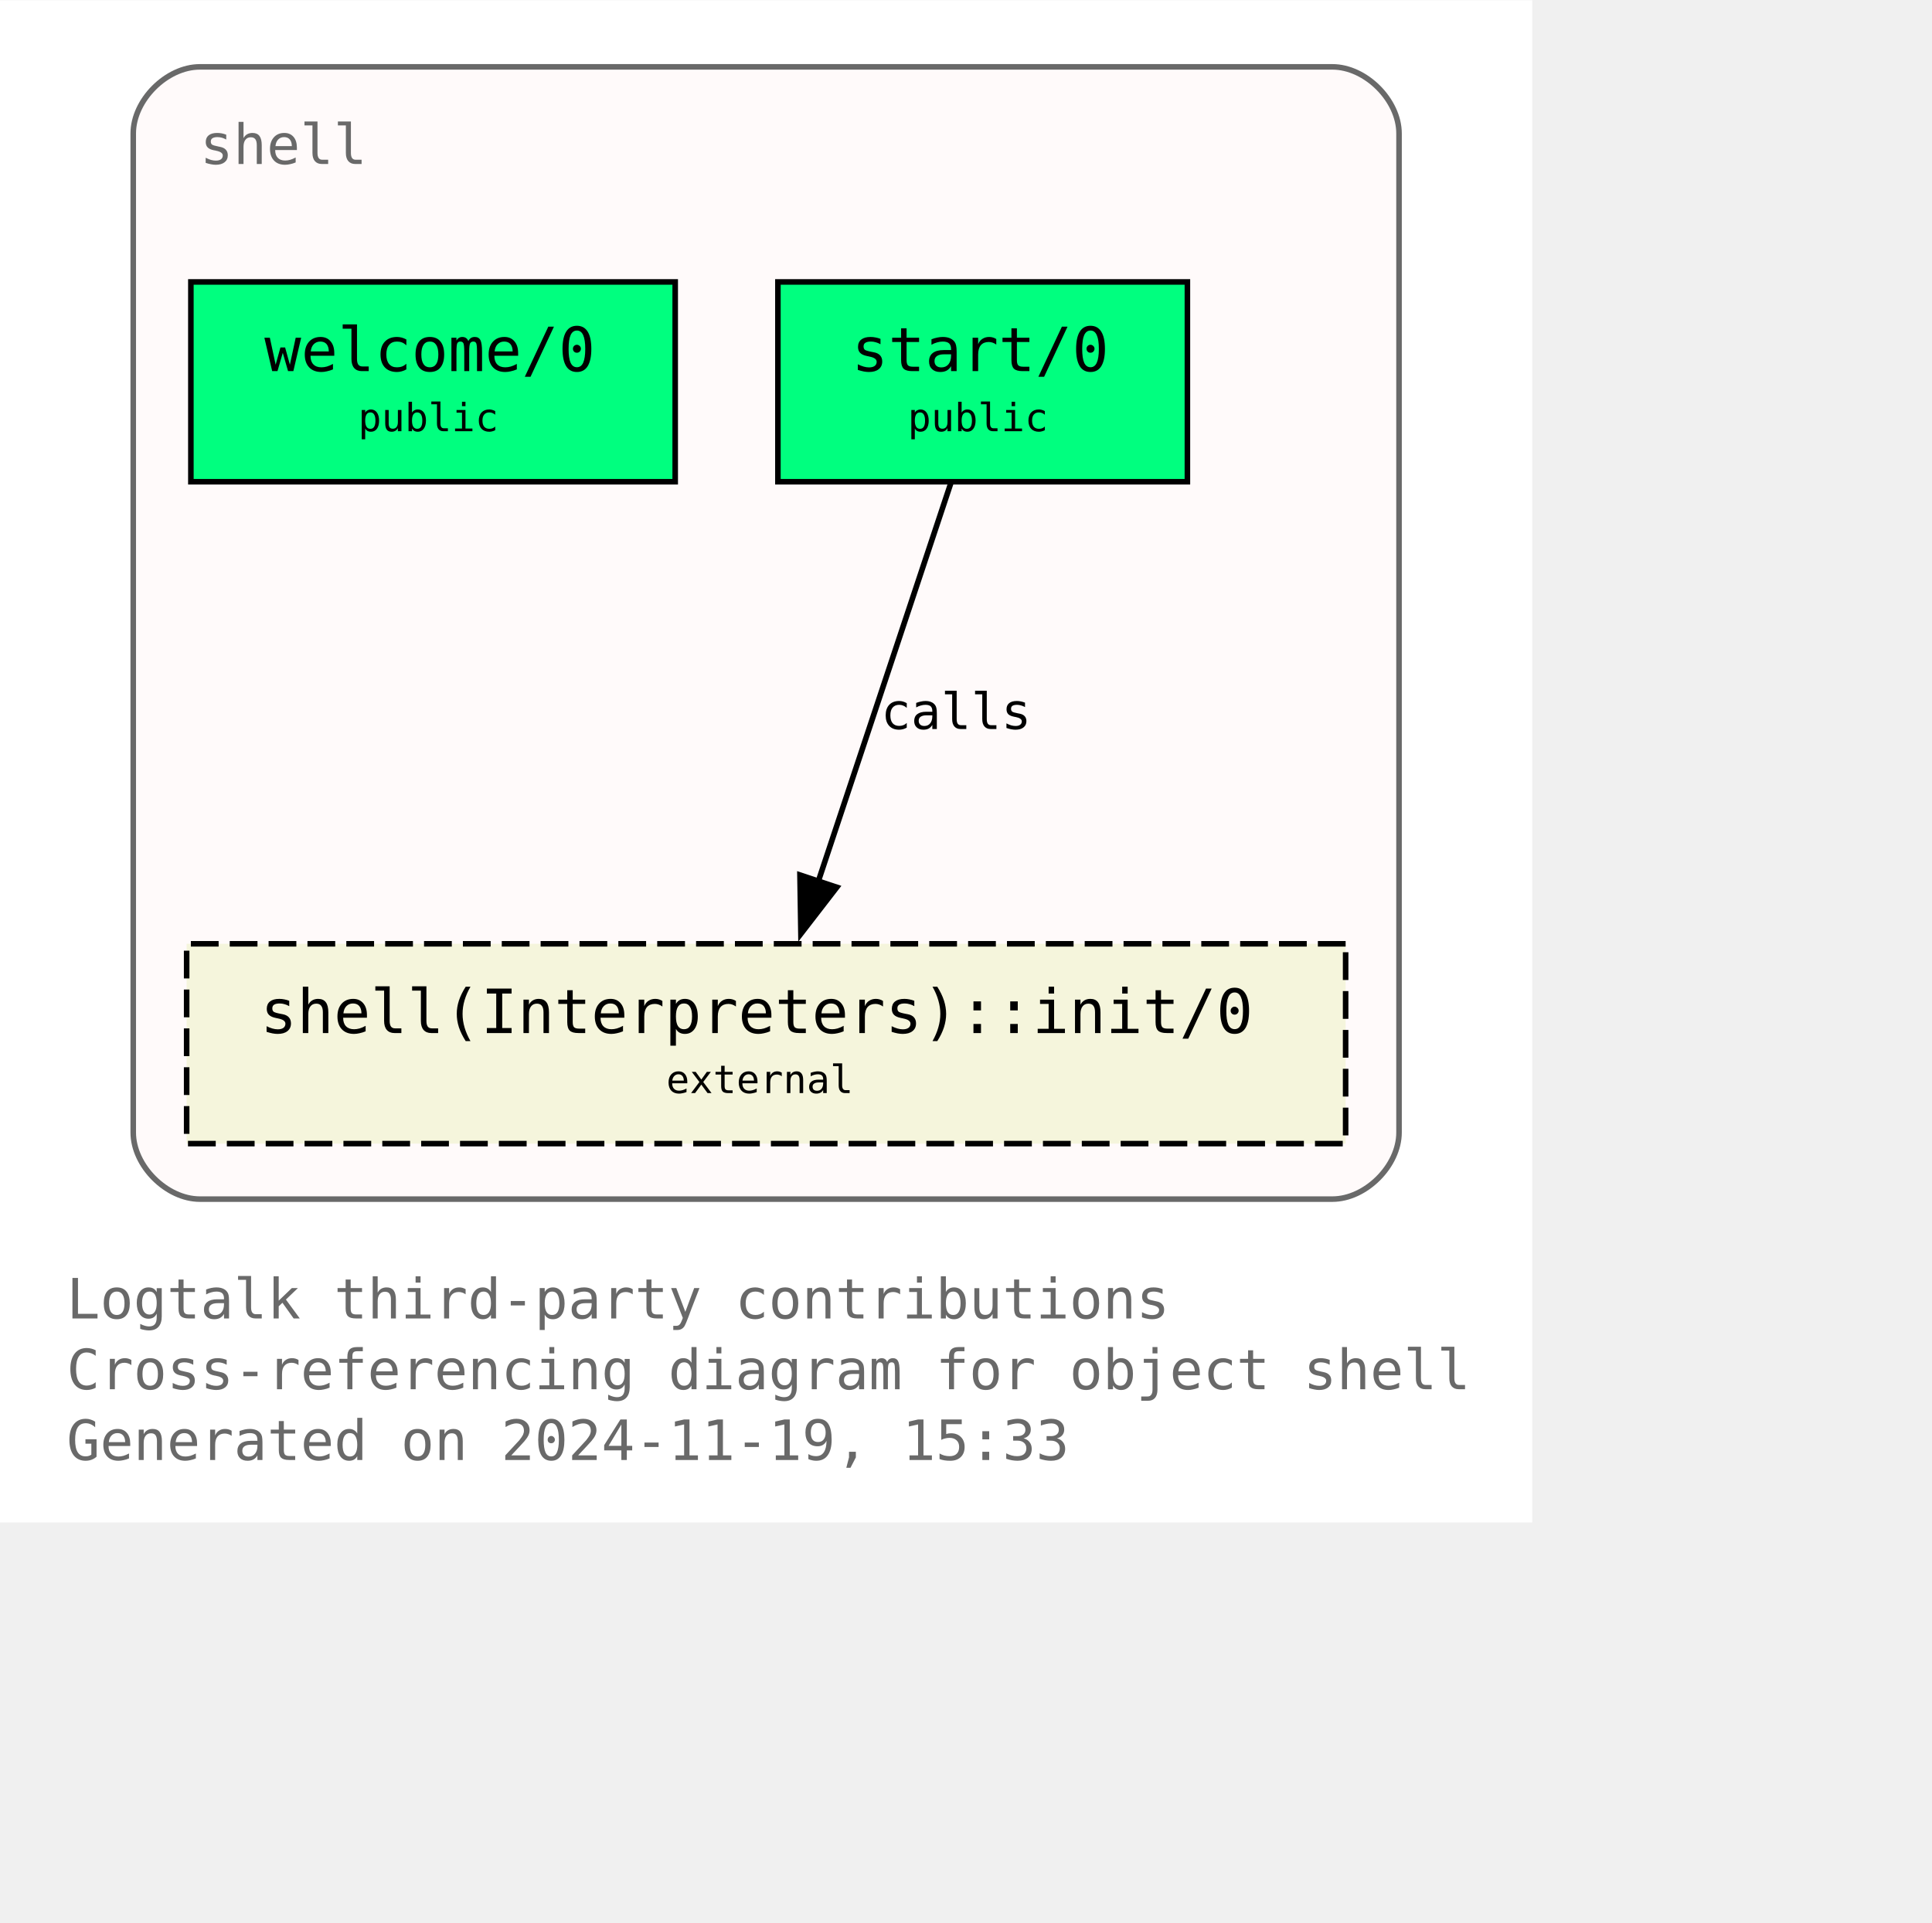
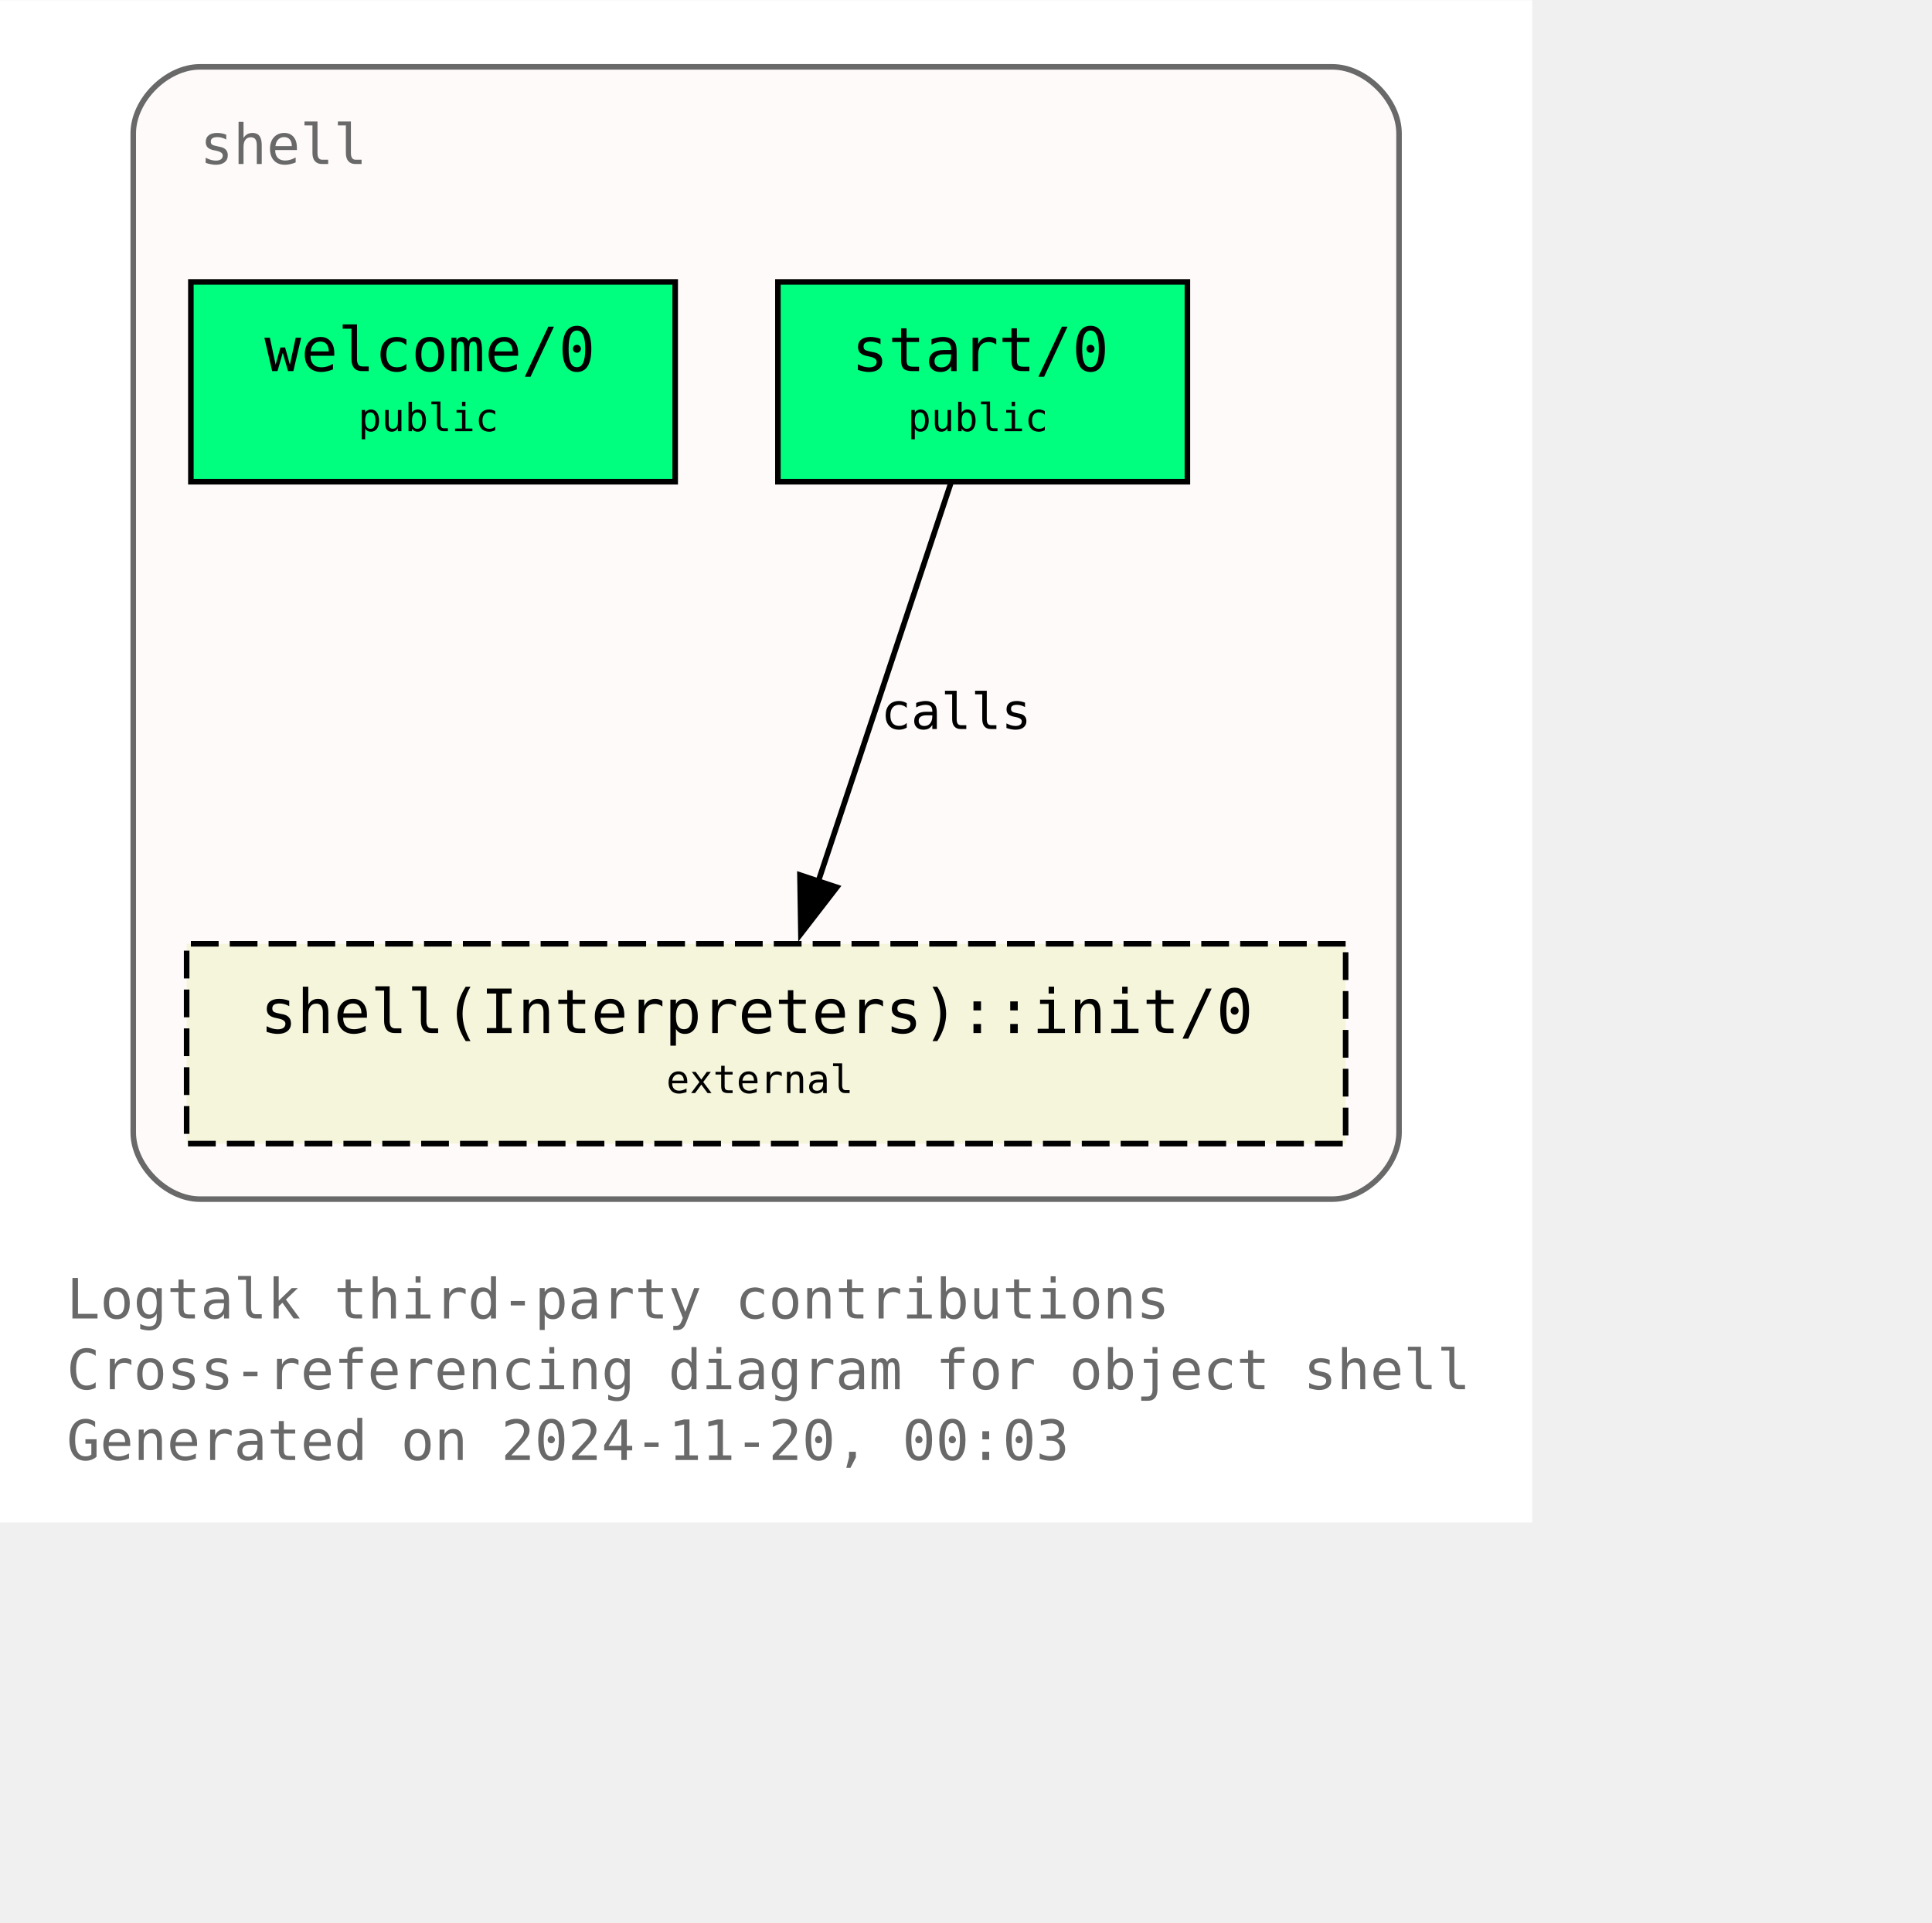
<svg xmlns="http://www.w3.org/2000/svg" xmlns:xlink="http://www.w3.org/1999/xlink" width="420pt" height="418pt" viewBox="72.00 72.00 348.00 346.25">
  <g id="graph0" class="graph" transform="scale(1 1) rotate(0) translate(76 342.25)">
    <polygon fill="white" stroke="none" points="-4,4 -4,-270.25 272,-270.25 272,4 -4,4" />
    <text text-anchor="start" x="8" y="-32.75" font-family="Monospace" font-size="10.00" fill="dimgray">Logtalk third-party contributions</text>
    <text text-anchor="start" x="8" y="-20" font-family="Monospace" font-size="10.00" fill="dimgray">Cross-referencing diagram for object shell</text>
-     <text text-anchor="start" x="8" y="-7.25" font-family="Monospace" font-size="10.00" fill="dimgray">Generated on 2024-11-19, 15:33</text>
+     <text text-anchor="start" x="8" y="-7.25" font-family="Monospace" font-size="10.00" fill="dimgray">Generated on 2024-11-20, 00:03</text>
    <g id="clust1" class="cluster">
      <g id="a_clust1">
        <a xlink:title="shell">
          <path fill="snow" stroke="dimgray" d="M32,-54.25C32,-54.25 236,-54.25 236,-54.25 242,-54.25 248,-60.25 248,-66.25 248,-66.25 248,-246.25 248,-246.25 248,-252.25 242,-258.25 236,-258.25 236,-258.25 32,-258.25 32,-258.25 26,-258.25 20,-252.25 20,-246.25 20,-246.25 20,-66.25 20,-66.25 20,-60.25 26,-54.25 32,-54.25" />
          <g id="a_clust1_0">
-             <a xlink:href="https://github.com/LogtalkDotOrg/logtalk3/tree/a228914945469b3c6af7da8b8c37c35ed02d28e7/contributions/verdi_neruda/shell.lgt" xlink:title="https://github.com/LogtalkDotOrg/logtalk3/tree/a228914945469b3c6af7da8b8c37c35ed02d28e7/contributions/verdi_neruda/shell.lgt">
+             <a xlink:href="https://github.com/LogtalkDotOrg/logtalk3/tree/4f6256db27086e6efdacd09a8bee5bb03cb698df/contributions/verdi_neruda/shell.lgt" xlink:title="https://github.com/LogtalkDotOrg/logtalk3/tree/4f6256db27086e6efdacd09a8bee5bb03cb698df/contributions/verdi_neruda/shell.lgt">
              <text text-anchor="start" x="32" y="-240.75" font-family="Monospace" font-size="10.00" fill="dimgray">shell</text>
            </a>
          </g>
        </a>
      </g>
    </g>
    <g id="node1" class="node">
      <g id="a_node1">
-         <a xlink:href="https://github.com/LogtalkDotOrg/logtalk3/tree/a228914945469b3c6af7da8b8c37c35ed02d28e7/contributions/verdi_neruda/shell.lgt#L346" xlink:title="https://github.com/LogtalkDotOrg/logtalk3/tree/a228914945469b3c6af7da8b8c37c35ed02d28e7/contributions/verdi_neruda/shell.lgt#L346">
+         <a xlink:href="https://github.com/LogtalkDotOrg/logtalk3/tree/4f6256db27086e6efdacd09a8bee5bb03cb698df/contributions/verdi_neruda/shell.lgt#L346" xlink:title="https://github.com/LogtalkDotOrg/logtalk3/tree/4f6256db27086e6efdacd09a8bee5bb03cb698df/contributions/verdi_neruda/shell.lgt#L346">
          <polygon fill="springgreen" stroke="black" points="117.62,-219.5 30.38,-219.5 30.38,-183.5 117.62,-183.5 117.62,-219.5" />
          <text text-anchor="start" x="38.38" y="-204.2" font-family="Monospace" font-size="9.00"> </text>
          <text text-anchor="start" x="43.62" y="-203.43" font-family="Monospace" font-size="11.00">welcome/0</text>
          <text text-anchor="start" x="104.38" y="-204.2" font-family="Monospace" font-size="9.00"> </text>
          <text text-anchor="start" x="38.38" y="-191.82" font-family="Monospace" font-size="9.00"> </text>
          <text text-anchor="start" x="60.5" y="-192.6" font-family="Monospace" font-size="7.00">public</text>
          <text text-anchor="start" x="104.38" y="-191.82" font-family="Monospace" font-size="9.00"> </text>
        </a>
      </g>
    </g>
    <g id="node2" class="node">
      <g id="a_node2">
-         <a xlink:href="https://github.com/LogtalkDotOrg/logtalk3/tree/a228914945469b3c6af7da8b8c37c35ed02d28e7/contributions/verdi_neruda/shell.lgt#L358" xlink:title="https://github.com/LogtalkDotOrg/logtalk3/tree/a228914945469b3c6af7da8b8c37c35ed02d28e7/contributions/verdi_neruda/shell.lgt#L358">
+         <a xlink:href="https://github.com/LogtalkDotOrg/logtalk3/tree/4f6256db27086e6efdacd09a8bee5bb03cb698df/contributions/verdi_neruda/shell.lgt#L358" xlink:title="https://github.com/LogtalkDotOrg/logtalk3/tree/4f6256db27086e6efdacd09a8bee5bb03cb698df/contributions/verdi_neruda/shell.lgt#L358">
          <polygon fill="springgreen" stroke="black" points="209.88,-219.5 136.12,-219.5 136.12,-183.5 209.88,-183.5 209.88,-219.5" />
          <text text-anchor="start" x="144.12" y="-204.2" font-family="Monospace" font-size="9.00"> </text>
          <text text-anchor="start" x="149.38" y="-203.43" font-family="Monospace" font-size="11.00">start/0</text>
          <text text-anchor="start" x="196.62" y="-204.2" font-family="Monospace" font-size="9.00"> </text>
          <text text-anchor="start" x="144.12" y="-191.82" font-family="Monospace" font-size="9.00"> </text>
          <text text-anchor="start" x="159.5" y="-192.6" font-family="Monospace" font-size="7.00">public</text>
          <text text-anchor="start" x="196.62" y="-191.82" font-family="Monospace" font-size="9.00"> </text>
        </a>
      </g>
    </g>
    <g id="node3" class="node">
      <g id="a_node3">
        <a xlink:href="https://logtalk.org/library/shell_1.html#init-0" xlink:title="https://logtalk.org/library/shell_1.html#init-0">
          <polygon fill="beige" stroke="black" stroke-dasharray="5,2" points="238.38,-100.25 29.62,-100.25 29.62,-64.25 238.38,-64.25 238.38,-100.25" />
          <text text-anchor="start" x="37.62" y="-84.95" font-family="Monospace" font-size="9.00"> </text>
          <text text-anchor="start" x="42.88" y="-84.17" font-family="Monospace" font-size="11.00">shell(Interpreters)::init/0</text>
          <text text-anchor="start" x="225.12" y="-84.95" font-family="Monospace" font-size="9.00"> </text>
          <text text-anchor="start" x="37.62" y="-72.58" font-family="Monospace" font-size="9.00"> </text>
          <text text-anchor="start" x="116" y="-73.35" font-family="Monospace" font-size="7.00">external</text>
          <text text-anchor="start" x="225.12" y="-72.58" font-family="Monospace" font-size="9.00"> </text>
        </a>
      </g>
    </g>
    <g id="edge1" class="edge">
      <g id="a_edge1">
-         <a xlink:href="https://github.com/LogtalkDotOrg/logtalk3/tree/a228914945469b3c6af7da8b8c37c35ed02d28e7/contributions/verdi_neruda/shell.lgt#L360" xlink:title="calls">
+         <a xlink:href="https://github.com/LogtalkDotOrg/logtalk3/tree/4f6256db27086e6efdacd09a8bee5bb03cb698df/contributions/verdi_neruda/shell.lgt#L360" xlink:title="calls">
          <path fill="none" stroke="black" d="M167.25,-183.2C160.97,-164.32 150.82,-133.81 143.38,-111.46" />
          <polygon fill="black" stroke="black" points="146.73,-110.44 140.26,-102.06 140.09,-112.65 146.73,-110.44" />
        </a>
      </g>
      <g id="a_edge1-label">
-         <a xlink:href="https://github.com/LogtalkDotOrg/logtalk3/tree/a228914945469b3c6af7da8b8c37c35ed02d28e7/contributions/verdi_neruda/shell.lgt#L360" xlink:title="https://github.com/LogtalkDotOrg/logtalk3/tree/a228914945469b3c6af7da8b8c37c35ed02d28e7/contributions/verdi_neruda/shell.lgt#L360">
+         <a xlink:href="https://github.com/LogtalkDotOrg/logtalk3/tree/4f6256db27086e6efdacd09a8bee5bb03cb698df/contributions/verdi_neruda/shell.lgt#L360" xlink:title="https://github.com/LogtalkDotOrg/logtalk3/tree/4f6256db27086e6efdacd09a8bee5bb03cb698df/contributions/verdi_neruda/shell.lgt#L360">
          <text text-anchor="start" x="154.67" y="-138.95" font-family="Monospace" font-size="9.00">calls</text>
        </a>
      </g>
    </g>
  </g>
</svg>
